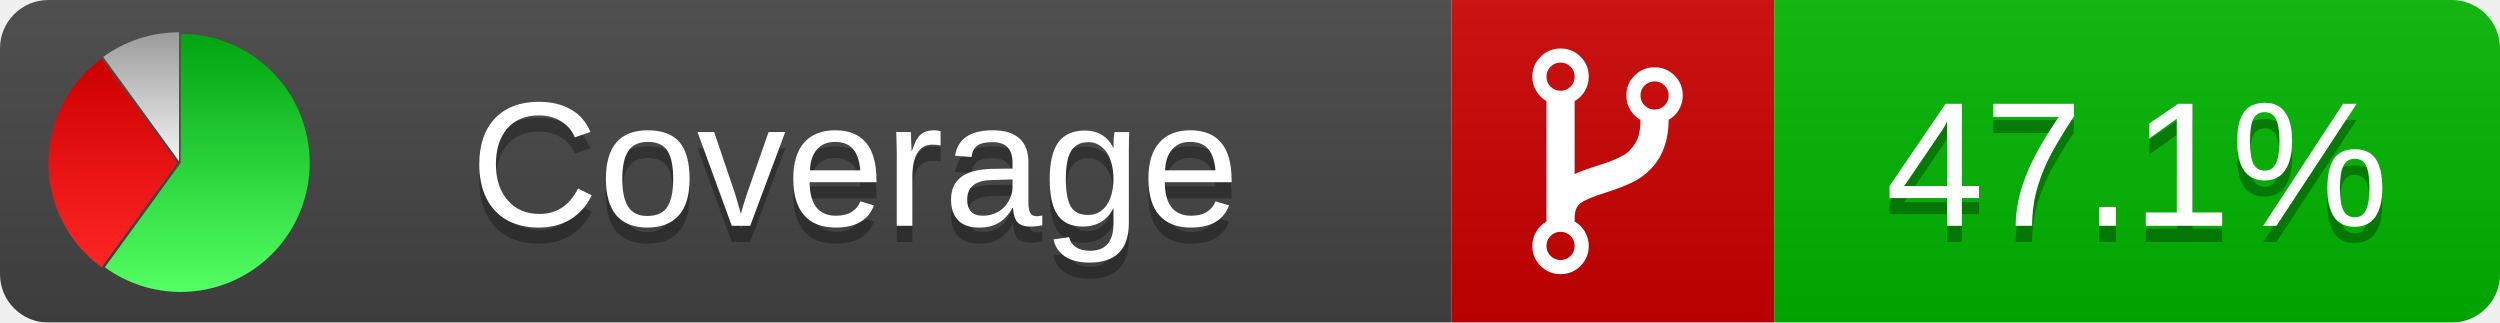
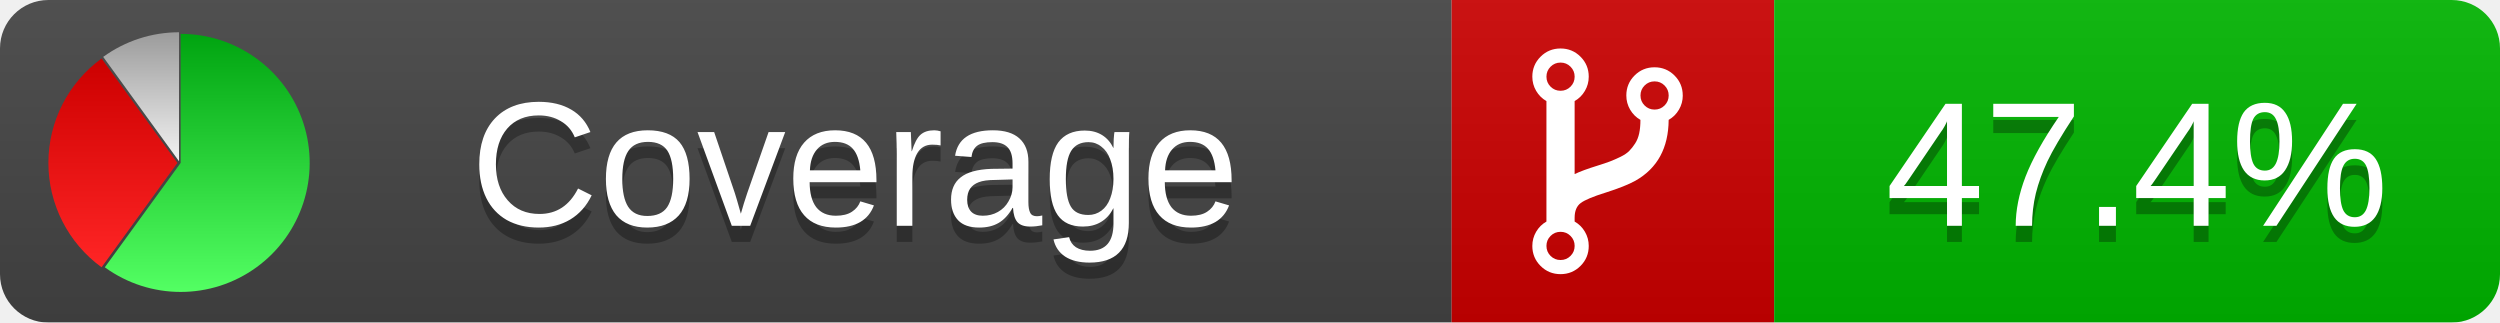
<svg xmlns="http://www.w3.org/2000/svg" xmlns:xlink="http://www.w3.org/1999/xlink" width="155" height="20">
  <style type="text/css">
          
            @keyframes fadeout {
              0 % { visibility: visible; opacity: 1; }
              40% { visibility: visible; opacity: 1; }
              50% { visibility: hidden; opacity: 0; }
              90% { visibility: hidden; opacity: 0; }
              100% { visibility: visible; opacity: 1; }
            }
            @keyframes fadein {
              0% { visibility: hidden; opacity: 0; }
              40% { visibility: hidden; opacity: 0; }
              50% { visibility: visible; opacity: 1; }
              90% { visibility: visible; opacity: 1; }
              100% { visibility: hidden; opacity: 0; }
            }
            .linecoverage {
                animation-duration: 10s;
                animation-name: fadeout;
                animation-iteration-count: infinite;
            }
            .branchcoverage {
                animation-duration: 10s;
                animation-name: fadein;
                animation-iteration-count: infinite;
            }
          
    </style>
  <defs>
    <linearGradient id="gradient" x2="0" y2="100%">
      <stop offset="0" stop-color="#bbb" stop-opacity=".1" />
      <stop offset="1" stop-opacity=".1" />
    </linearGradient>
    <linearGradient id="green" x2="0" y2="100%">
      <stop offset="0" stop-color="#00A410" />
      <stop offset="1" stop-color="#53FF63" />
    </linearGradient>
    <linearGradient id="red" x2="0" y2="100%">
      <stop offset="0" stop-color="#C00" />
      <stop offset="1" stop-color="#FF2525" />
    </linearGradient>
    <linearGradient id="gray" x2="0" y2="100%">
      <stop offset="0" stop-color="#9B9B9B" />
      <stop offset="1" stop-color="#F3F3F3" />
    </linearGradient>
    <mask id="mask">
      <rect width="155" height="20" rx="3" fill="#fff" />
    </mask>
    <g id="icon">
      <path style="fill:url(#green);" d="M205,202.5 l0,-200 a200,200 0 1,1 -117.558,361.803 z" />
      <path style="fill:url(#red);" d="M200,202.5 l-117.558,161.803 a200,200 0 0,1 0,-323.607 z" />
      <path style="fill:url(#gray);" d="M202.5,200 l-117.558,-161.803 a200,200 0 0,1 117.558,-38.196 z" />
    </g>
  </defs>
  <g mask="url(#mask)">
    <rect x="0" y="0" width="90" height="20" fill="#444" />
    <rect x="90" y="0" width="20" height="20" fill="#c00" />
    <rect x="110" y="0" width="45" height="20" fill="#00B600" />
    <rect x="0" y="0" width="155" height="20" fill="url(#gradient)" />
  </g>
  <g>
    <path class="" fill="#fff" d="m 97.628,15.247 q 0,-0.364 -0.255,-0.619 -0.255,-0.255 -0.619,-0.255 -0.364,0 -0.619,0.255 -0.255,0.255 -0.255,0.619 0,0.364 0.255,0.619 0.255,0.255 0.619,0.255 0.364,0 0.619,-0.255 0.255,-0.255 0.255,-0.619 z m 0,-10.493 q 0,-0.364 -0.255,-0.619 -0.255,-0.255 -0.619,-0.255 -0.364,0 -0.619,0.255 -0.255,0.255 -0.255,0.619 0,0.364 0.255,0.619 0.255,0.255 0.619,0.255 0.364,0 0.619,-0.255 0.255,-0.255 0.255,-0.619 z m 5.83,1.166 q 0,-0.364 -0.255,-0.619 -0.255,-0.255 -0.619,-0.255 -0.364,0 -0.619,0.255 -0.255,0.255 -0.255,0.619 0,0.364 0.255,0.619 0.255,0.255 0.619,0.255 0.364,0 0.619,-0.255 0.255,-0.255 0.255,-0.619 z m 0.874,0 q 0,0.474 -0.237,0.879 -0.237,0.405 -0.638,0.633 -0.018,2.614 -2.059,3.771 -0.619,0.346 -1.849,0.738 -1.166,0.364 -1.544,0.647 -0.378,0.282 -0.378,0.911 l 0,0.237 q 0.401,0.228 0.638,0.633 0.237,0.405 0.237,0.879 0,0.729 -0.51,1.239 -0.51,0.51 -1.239,0.51 -0.729,0 -1.239,-0.51 -0.51,-0.51 -0.51,-1.239 0,-0.474 0.237,-0.879 0.237,-0.405 0.638,-0.633 l 0,-7.469 q -0.401,-0.228 -0.638,-0.633 -0.237,-0.405 -0.237,-0.879 0,-0.729 0.51,-1.239 0.51,-0.51 1.239,-0.51 0.729,0 1.239,0.51 0.51,0.51 0.51,1.239 0,0.474 -0.237,0.879 -0.237,0.405 -0.638,0.633 l 0,4.527 q 0.492,-0.237 1.403,-0.519 0.501,-0.155 0.797,-0.269 0.296,-0.114 0.642,-0.282 0.346,-0.169 0.537,-0.36 0.191,-0.191 0.369,-0.465 0.178,-0.273 0.255,-0.633 0.077,-0.36 0.077,-0.833 -0.401,-0.228 -0.638,-0.633 -0.237,-0.405 -0.237,-0.879 0,-0.729 0.51,-1.239 0.51,-0.51 1.239,-0.51 0.729,0 1.239,0.51 0.51,0.51 0.51,1.239 z" />
  </g>
  <g fill="#fff" text-anchor="middle" font-family="Verdana,Arial,Geneva,sans-serif" font-size="11">
    <a xlink:href="https://github.com/danielpalme/ReportGenerator" target="_top">
      <use xlink:href="#icon" transform="translate(3,2) scale(.04)" />
    </a>
    <text x="53" y="15" fill="#010101" fill-opacity=".3">Coverage</text>
    <text x="53" y="14" fill="#fff">Coverage</text>
-     <text class="" x="132.5" y="15" fill="#010101" fill-opacity=".3">47.1%</text>
-     <text class="" x="132.5" y="14">47.1%</text>
+     <text class="" x="132.5" y="15" fill="#010101" fill-opacity=".3">47.4%</text>
+     <text class="" x="132.5" y="14">47.4%</text>
  </g>
  <g>
    <rect class="" x="90" y="0" width="65" height="20" fill-opacity="0" />
  </g>
</svg>
